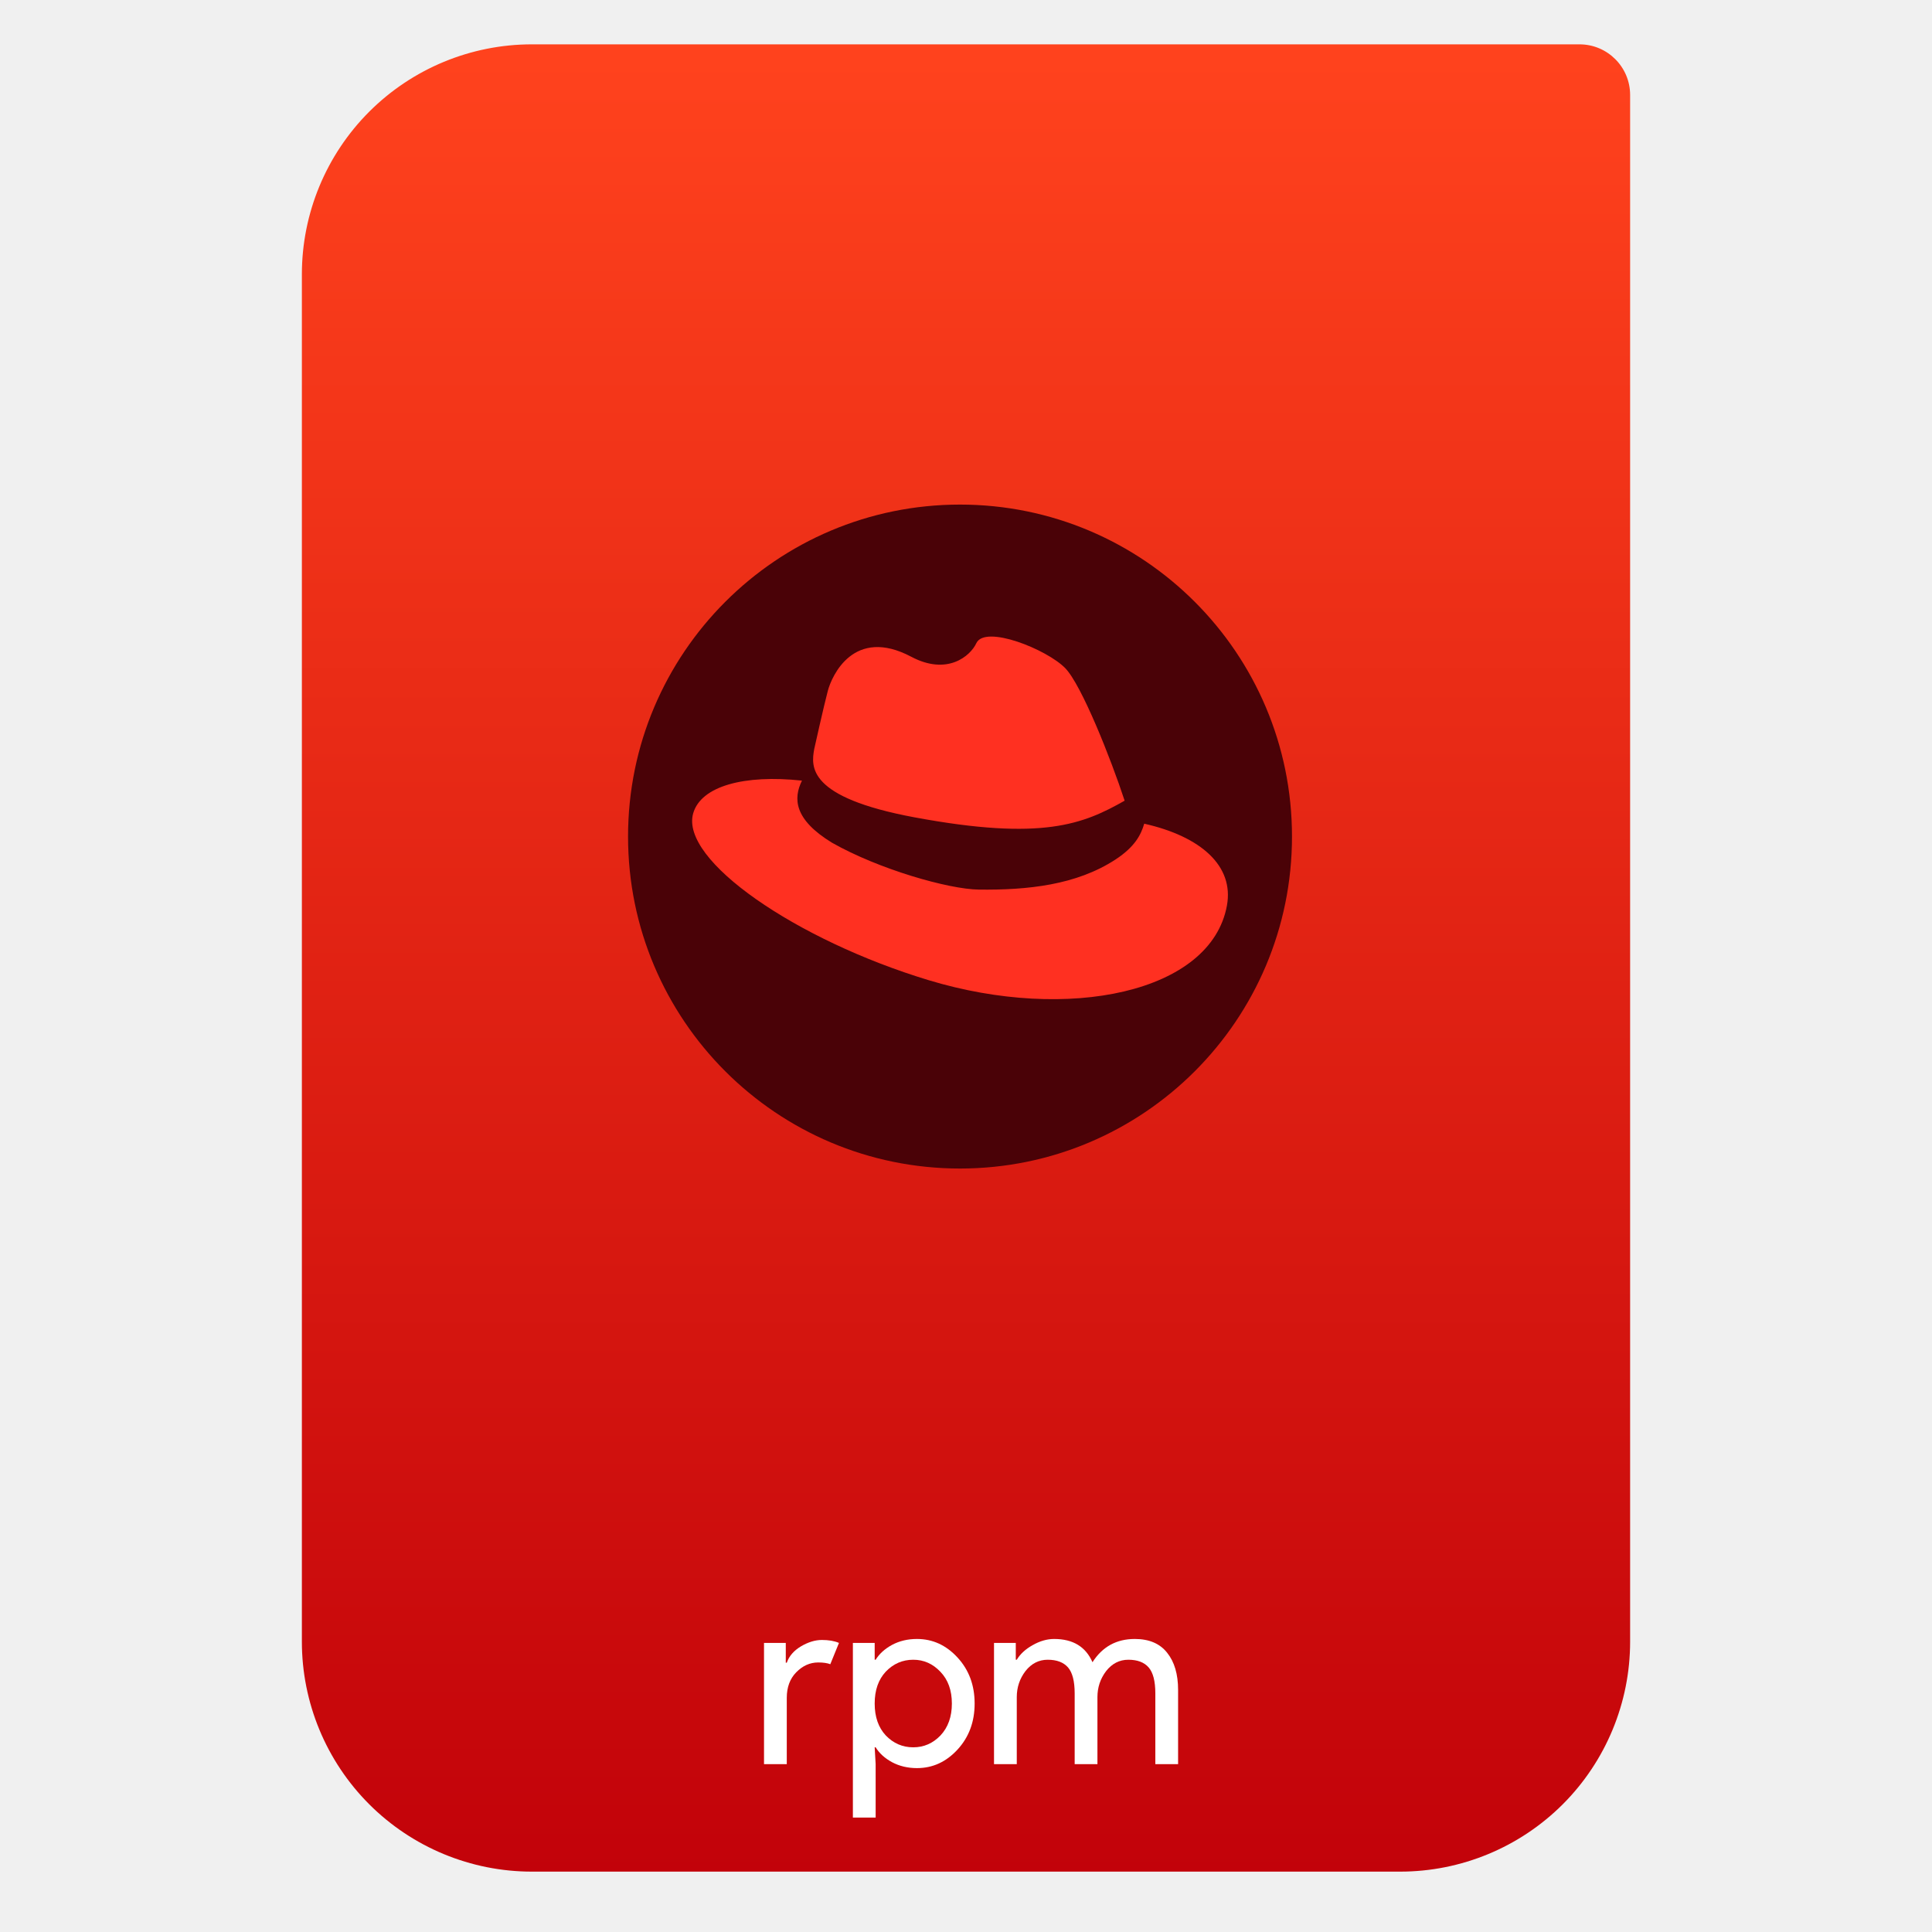
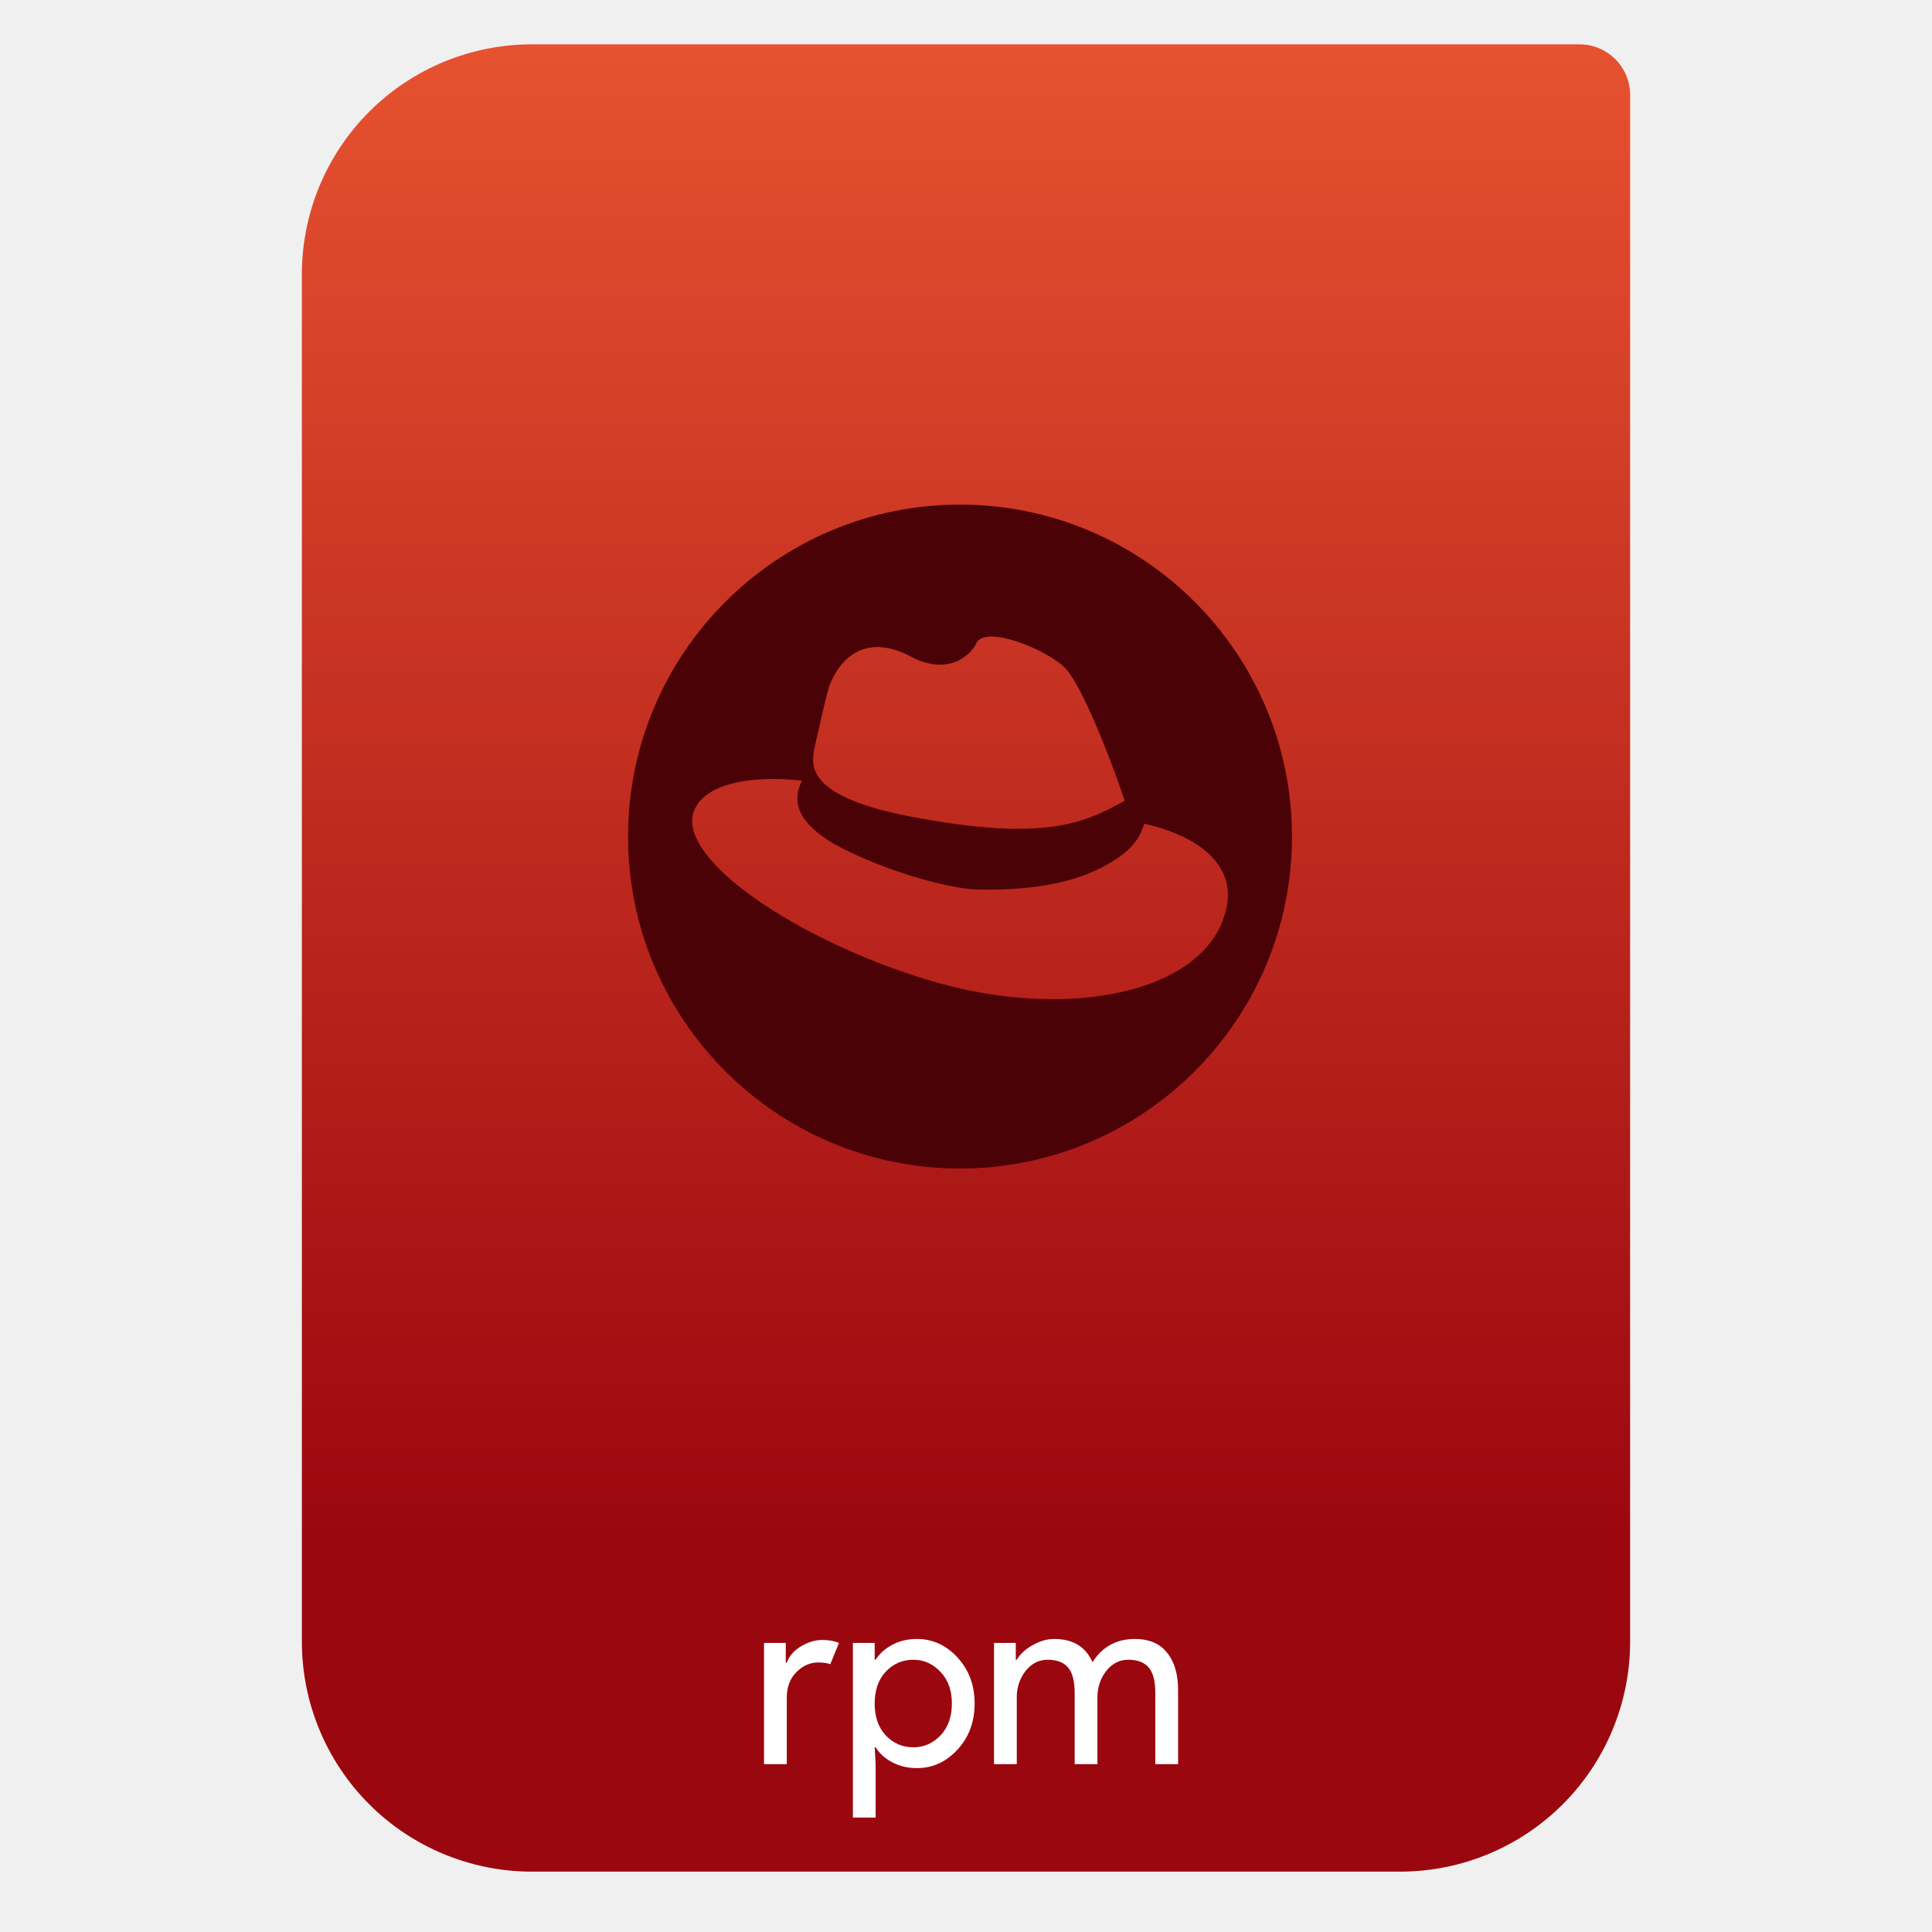
- <svg xmlns="http://www.w3.org/2000/svg" style="clip-rule:evenodd;fill-rule:evenodd;stroke-linejoin:round;stroke-miterlimit:2" viewBox="0 0 64 64">
-   <path d="m54 3.146c0-0.926-0.751-1.677-1.677-1.677h-34.705c-2.02 0-3.958 0.803-5.387 2.231-1.428 1.429-2.231 3.367-2.231 5.387v45.295c0 2.02 0.803 3.958 2.231 5.387 1.429 1.428 3.367 2.231 5.387 2.231h28.764c2.02 0 3.958-0.803 5.387-2.231 1.428-1.429 2.231-3.367 2.231-5.387v-51.236z" style="fill:url(#_Linear1)" />
-   <path d="m26.063 58.44h-0.754v-4.016h0.721v0.656h0.033c0.076-0.219 0.232-0.399 0.467-0.541 0.241-0.142 0.473-0.213 0.697-0.213s0.412 0.032 0.565 0.098l-0.287 0.705c-0.098-0.038-0.232-0.058-0.401-0.058-0.273 0-0.517 0.11-0.73 0.328-0.207 0.213-0.311 0.495-0.311 0.844v2.197z" style="fill-rule:nonzero;fill:#fff" />
-   <path d="m30.376 58.571c-0.306 0-0.582-0.066-0.828-0.197-0.24-0.131-0.42-0.295-0.541-0.492h-0.032l0.032 0.558v1.77h-0.754v-5.786h0.722v0.557h0.032c0.121-0.196 0.301-0.36 0.541-0.491 0.246-0.132 0.522-0.197 0.828-0.197 0.519 0 0.967 0.205 1.344 0.615 0.377 0.409 0.566 0.917 0.566 1.524 0 0.606-0.189 1.114-0.566 1.524s-0.825 0.615-1.344 0.615zm-0.123-0.689c0.35 0 0.65-0.131 0.902-0.393 0.251-0.268 0.377-0.62 0.377-1.057s-0.126-0.787-0.377-1.049c-0.252-0.268-0.552-0.402-0.902-0.402-0.355 0-0.658 0.131-0.91 0.394-0.245 0.262-0.368 0.614-0.368 1.057 0 0.442 0.123 0.795 0.368 1.057 0.252 0.262 0.555 0.393 0.91 0.393z" style="fill-rule:nonzero;fill:#fff" />
-   <path d="m32.928 58.44v-4.016h0.721v0.557h0.033c0.115-0.191 0.29-0.352 0.525-0.483 0.24-0.137 0.478-0.205 0.713-0.205 0.623 0 1.046 0.257 1.27 0.77 0.328-0.513 0.795-0.77 1.401-0.77 0.476 0 0.834 0.153 1.074 0.459 0.24 0.3 0.361 0.71 0.361 1.229v2.459h-0.754v-2.344c0-0.404-0.074-0.691-0.222-0.861-0.147-0.169-0.371-0.254-0.672-0.254-0.295 0-0.54 0.126-0.737 0.377-0.191 0.252-0.287 0.538-0.287 0.861v2.221h-0.754v-2.344c0-0.404-0.074-0.691-0.221-0.861-0.148-0.169-0.372-0.254-0.672-0.254-0.295 0-0.541 0.126-0.738 0.377-0.191 0.252-0.287 0.538-0.287 0.861v2.221h-0.754z" style="fill-rule:nonzero;fill:#fff" />
-   <circle cx="31.802" cy="27.712" r="10.997" style="fill:#4a0207" />
-   <path d="m37.904 27.286c1.871 0.421 2.979 1.394 2.74 2.71-0.527 2.896-5.268 3.87-9.877 2.475-4.393-1.329-8.25-3.978-7.804-5.529 0.26-0.904 1.693-1.289 3.603-1.083-0.29 0.59-0.269 1.285 0.995 2.057 1.546 0.878 3.859 1.541 4.865 1.553 1.605 0.019 3.227-0.147 4.527-0.997 0.647-0.424 0.843-0.821 0.951-1.186zm-0.649-0.762c-1.368 0.774-2.716 1.341-6.962 0.551-3.566-0.664-3.425-1.686-3.32-2.265 0 0 0.316-1.422 0.449-1.922 0.131-0.5 0.86-2.14 2.765-1.132 1.192 0.632 1.957-0.023 2.155-0.449 0.289-0.62 2.34 0.204 2.946 0.827 0.543 0.559 1.515 3.012 1.967 4.39z" style="fill-rule:nonzero;fill:#ff3021" />
-   <defs>
-     <linearGradient id="_Linear1" x2="1" gradientTransform="matrix(-.354839 -61.1575 61.1578 -.354838 32.5323 63.5381)" gradientUnits="userSpaceOnUse">
-       <stop style="stop-color:#c00009" offset="0" />
-       <stop style="stop-color:#ff421d" offset="1" />
-     </linearGradient>
-   </defs>
+ <svg xmlns="http://www.w3.org/2000/svg" clip-rule="evenodd" fill-rule="evenodd" stroke-linejoin="round" stroke-miterlimit="2" viewBox="0 0 64 64">
+   <linearGradient id="a" x2="1" gradientTransform="matrix(0 -49.619 49.619 0 396.55 51.088)" gradientUnits="userSpaceOnUse">
+     <stop stop-color="#9b070f" offset="0" />
+     <stop stop-color="#e65130" offset="1" />
+   </linearGradient>
+   <path d="m54 3.146c0-.926-.751-1.677-1.677-1.677h-34.705c-2.02 0-3.958.803-5.387 2.231-1.428 1.429-2.231 3.367-2.231 5.387v45.295c0 2.02.803 3.958 2.231 5.387 1.429 1.428 3.367 2.231 5.387 2.231h28.764c2.02 0 3.958-.803 5.387-2.231 1.428-1.429 2.231-3.367 2.231-5.387z" fill="url(#a)" />
+   <g fill="#fff" fill-rule="nonzero">
+     <path d="m26.063 58.44h-.754v-4.016h.721v.656h.033c.076-.219.232-.399.467-.541.241-.142.473-.213.697-.213s.412.032.565.098l-.287.705c-.098-.038-.232-.058-.401-.058-.273 0-.517.11-.73.328-.207.213-.311.495-.311.844z" />
+     <path d="m30.376 58.571c-.306 0-.582-.066-.828-.197-.24-.131-.42-.295-.541-.492h-.032l.032.558v1.77h-.754v-5.786h.722v.557h.032c.121-.196.301-.36.541-.491.246-.132.522-.197.828-.197.519 0 .967.205 1.344.615.377.409.566.917.566 1.524 0 .606-.189 1.114-.566 1.524s-.825.615-1.344.615zm-.123-.689c.35 0 .65-.131.902-.393.251-.268.377-.62.377-1.057s-.126-.787-.377-1.049c-.252-.268-.552-.402-.902-.402-.355 0-.658.131-.91.394-.245.262-.368.614-.368 1.057 0 .442.123.795.368 1.057.252.262.555.393.91.393z" />
+     <path d="m32.928 58.44v-4.016h.721v.557h.033c.115-.191.29-.352.525-.483.24-.137.478-.205.713-.205.623 0 1.046.257 1.27.77.328-.513.795-.77 1.401-.77.476 0 .834.153 1.074.459.24.3.361.71.361 1.229v2.459h-.754v-2.344c0-.404-.074-.691-.222-.861-.147-.169-.371-.254-.672-.254-.295 0-.54.126-.737.377-.191.252-.287.538-.287.861v2.221h-.754v-2.344c0-.404-.074-.691-.221-.861-.148-.169-.372-.254-.672-.254-.295 0-.541.126-.738.377-.191.252-.287.538-.287.861v2.221z" />
+   </g>
+   <path d="m31.802 16.715c6.069 0 10.997 4.928 10.997 10.997s-4.928 10.997-10.997 10.997-10.997-4.928-10.997-10.997 4.928-10.997 10.997-10.997zm5.453 9.809c-.452-1.378-1.424-3.831-1.967-4.39-.606-.623-2.657-1.447-2.946-.827-.198.426-.963 1.081-2.155.449-1.905-1.008-2.634.632-2.765 1.132-.133.5-.449 1.922-.449 1.922-.105.579-.246 1.601 3.32 2.265 4.246.79 5.594.223 6.962-.551zm.649.762c-.108.365-.304.762-.951 1.186-1.3.85-2.922 1.016-4.527.997-1.006-.012-3.319-.675-4.865-1.553-1.264-.772-1.285-1.467-.995-2.057-1.91-.206-3.343.179-3.603 1.083-.446 1.551 3.411 4.2 7.804 5.529 4.609 1.395 9.35.421 9.877-2.475.239-1.316-.869-2.289-2.74-2.71z" fill="#4a0207" />
</svg>
